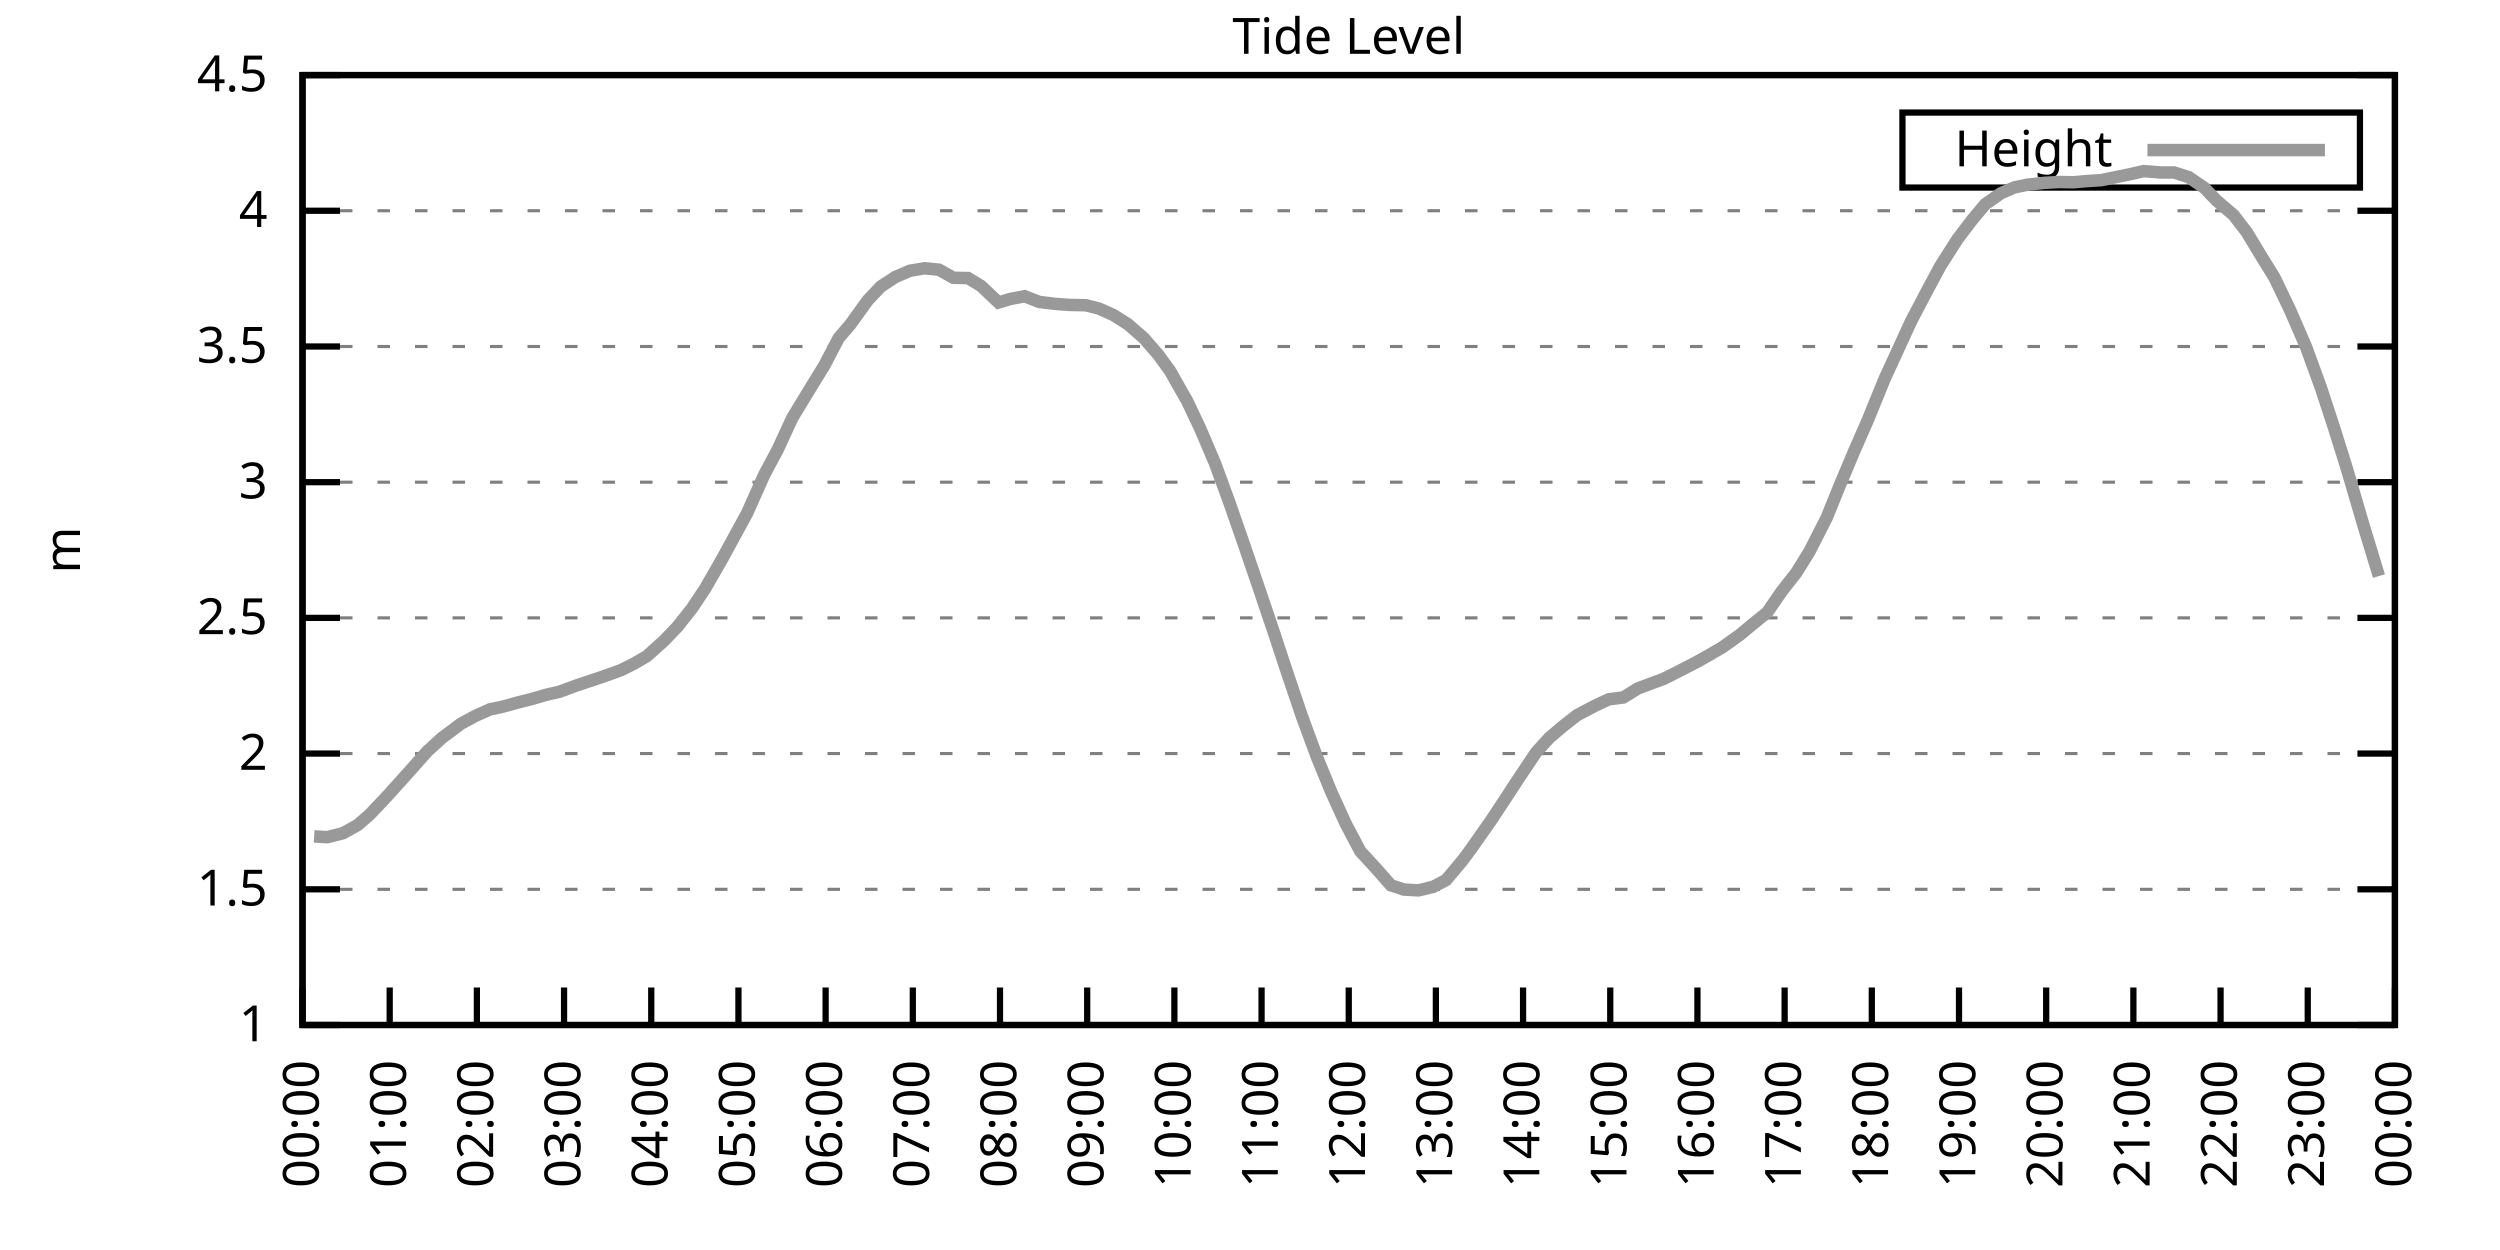
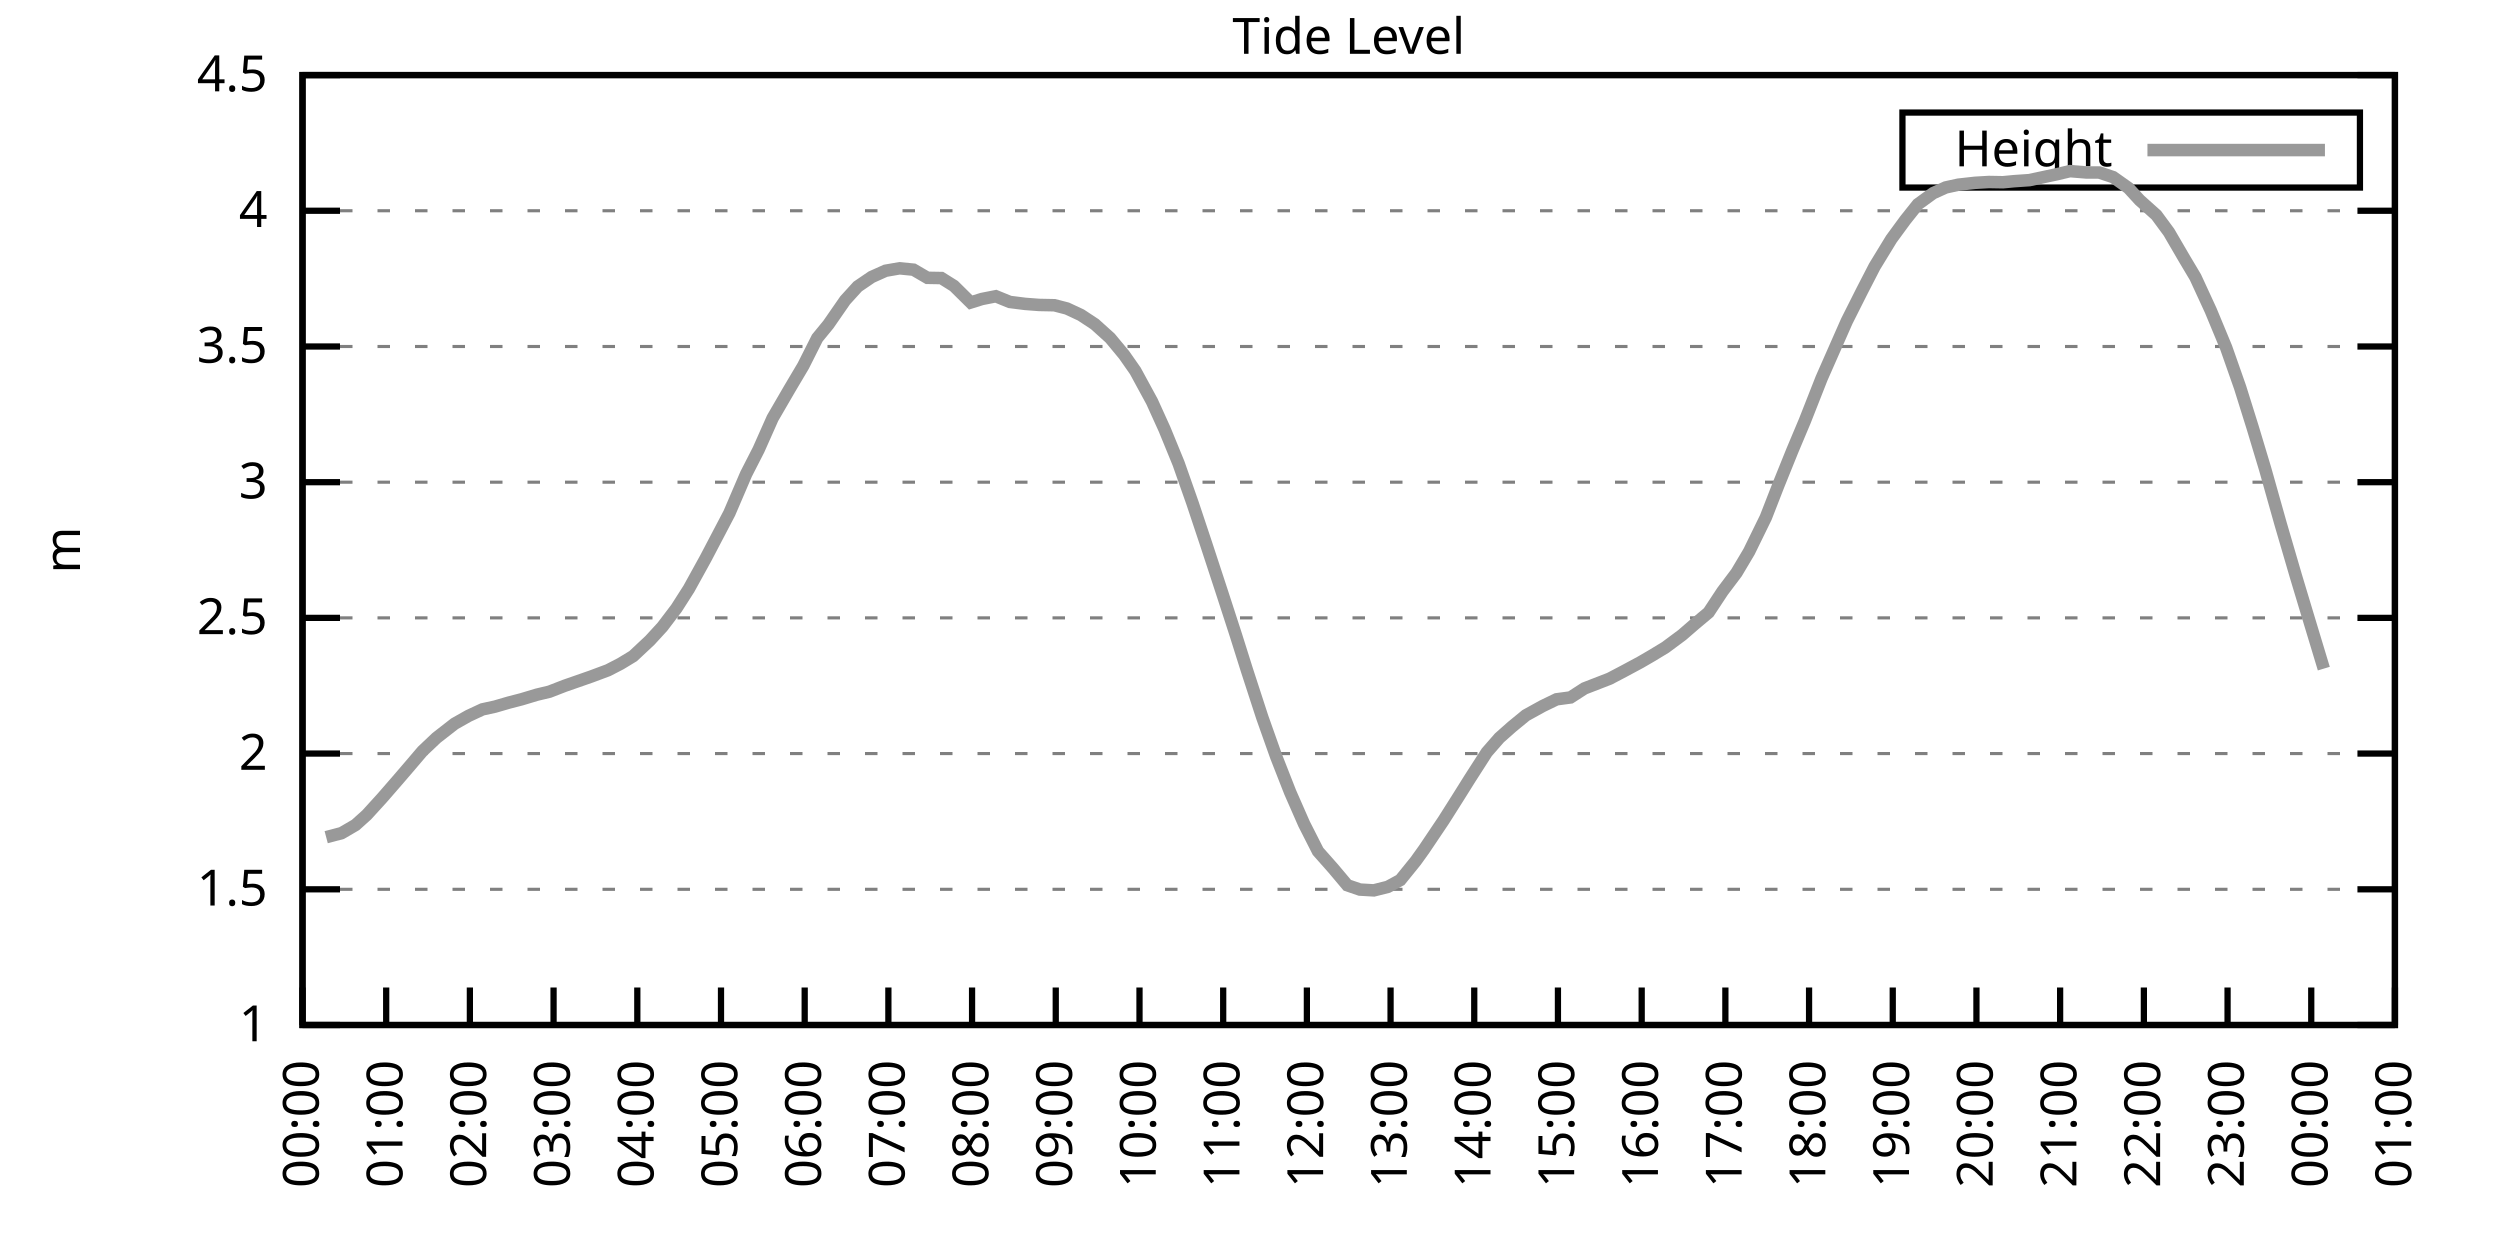
<svg xmlns="http://www.w3.org/2000/svg" xmlns:xlink="http://www.w3.org/1999/xlink" width="400" height="200" viewBox="0 0 400 200">
  <g id="gnuplot_canvas">
    <rect x="0" y="0" width="400" height="200" fill="none" />
    <defs>
      <circle id="gpDot" r="0.5" stroke-width="0.5" stroke="currentColor" />
      <path id="gpPt0" stroke-width="0.333" stroke="currentColor" d="M-1,0 h2 M0,-1 v2" />
      <path id="gpPt1" stroke-width="0.333" stroke="currentColor" d="M-1,-1 L1,1 M1,-1 L-1,1" />
      <path id="gpPt2" stroke-width="0.333" stroke="currentColor" d="M-1,0 L1,0 M0,-1 L0,1 M-1,-1 L1,1 M-1,1 L1,-1" />
      <rect id="gpPt3" stroke-width="0.333" stroke="currentColor" x="-1" y="-1" width="2" height="2" />
      <rect id="gpPt4" stroke-width="0.333" stroke="currentColor" fill="currentColor" x="-1" y="-1" width="2" height="2" />
      <circle id="gpPt5" stroke-width="0.333" stroke="currentColor" cx="0" cy="0" r="1" />
      <use xlink:href="#gpPt5" id="gpPt6" fill="currentColor" stroke="none" />
      <path id="gpPt7" stroke-width="0.333" stroke="currentColor" d="M0,-1.33 L-1.33,0.67 L1.33,0.67 z" />
      <use xlink:href="#gpPt7" id="gpPt8" fill="currentColor" stroke="none" />
      <use xlink:href="#gpPt7" id="gpPt9" stroke="currentColor" transform="rotate(180)" />
      <use xlink:href="#gpPt9" id="gpPt10" fill="currentColor" stroke="none" />
      <use xlink:href="#gpPt3" id="gpPt11" stroke="currentColor" transform="rotate(45)" />
      <use xlink:href="#gpPt11" id="gpPt12" fill="currentColor" stroke="none" />
      <path id="gpPt13" stroke-width="0.333" stroke="currentColor" d="M0,1.330 L1.265,0.411 L0.782,-1.067 L-0.782,-1.076 L-1.265,0.411 z" />
      <use xlink:href="#gpPt13" id="gpPt14" fill="currentColor" stroke="none" />
      <filter id="textbox" filterUnits="objectBoundingBox" x="0" y="0" height="1" width="1">
        <feFlood flood-color="white" flood-opacity="1" result="bgnd" />
        <feComposite in="SourceGraphic" in2="bgnd" operator="atop" />
      </filter>
      <filter id="greybox" filterUnits="objectBoundingBox" x="0" y="0" height="1" width="1">
        <feFlood flood-color="lightgrey" flood-opacity="1" result="grey" />
        <feComposite in="SourceGraphic" in2="grey" operator="atop" />
      </filter>
    </defs>
    <g fill="none" color="white" stroke="currentColor" stroke-width="1.00" stroke-linecap="butt" stroke-linejoin="miter">
</g>
    <g fill="none" color="black" stroke="currentColor" stroke-width="1.00" stroke-linecap="butt" stroke-linejoin="miter">
      <g stroke="none" shape-rendering="crispEdges">
        <polygon fill="rgb(255, 255, 255)" points="48.40,164.00 383.18,164.00 383.18,12.02 48.40,12.02 " />
      </g>
    </g>
    <g fill="none" color="black" stroke="currentColor" stroke-width="1.00" stroke-linecap="butt" stroke-linejoin="miter">
</g>
    <g fill="none" color="black" stroke="black" stroke-width="0.50" stroke-linecap="butt" stroke-linejoin="miter">
</g>
    <g fill="none" color="gray" stroke="currentColor" stroke-width="0.50" stroke-linecap="butt" stroke-linejoin="miter">
      <path stroke="gray" stroke-dasharray="2,4" class="gridline" d="M48.40,164.00 L383.19,164.00  " />
    </g>
    <g fill="none" color="gray" stroke="gray" stroke-width="1.00" stroke-linecap="butt" stroke-linejoin="miter">
</g>
    <g fill="none" color="black" stroke="currentColor" stroke-width="1.00" stroke-linecap="butt" stroke-linejoin="miter">
      <path stroke="black" d="M48.40,164.00 L54.40,164.00 M383.19,164.00 L377.19,164.00  " />
      <g transform="translate(42.80,166.60)" stroke="none" fill="black" font-family="Sans" font-size="8.00" text-anchor="end">
        <text>
          <tspan font-family="Sans"> 1</tspan>
        </text>
      </g>
    </g>
    <g fill="none" color="black" stroke="currentColor" stroke-width="1.00" stroke-linecap="butt" stroke-linejoin="miter">
</g>
    <g fill="none" color="black" stroke="black" stroke-width="0.50" stroke-linecap="butt" stroke-linejoin="miter">
</g>
    <g fill="none" color="gray" stroke="currentColor" stroke-width="0.50" stroke-linecap="butt" stroke-linejoin="miter">
      <path stroke="gray" stroke-dasharray="2,4" class="gridline" d="M48.40,142.29 L383.19,142.29  " />
    </g>
    <g fill="none" color="gray" stroke="gray" stroke-width="1.00" stroke-linecap="butt" stroke-linejoin="miter">
</g>
    <g fill="none" color="black" stroke="currentColor" stroke-width="1.00" stroke-linecap="butt" stroke-linejoin="miter">
      <path stroke="black" d="M48.40,142.29 L54.40,142.29 M383.19,142.29 L377.19,142.29  " />
      <g transform="translate(42.80,144.89)" stroke="none" fill="black" font-family="Sans" font-size="8.00" text-anchor="end">
        <text>
          <tspan font-family="Sans"> 1.5</tspan>
        </text>
      </g>
    </g>
    <g fill="none" color="black" stroke="currentColor" stroke-width="1.00" stroke-linecap="butt" stroke-linejoin="miter">
</g>
    <g fill="none" color="black" stroke="black" stroke-width="0.50" stroke-linecap="butt" stroke-linejoin="miter">
</g>
    <g fill="none" color="gray" stroke="currentColor" stroke-width="0.50" stroke-linecap="butt" stroke-linejoin="miter">
      <path stroke="gray" stroke-dasharray="2,4" class="gridline" d="M48.40,120.57 L383.19,120.57  " />
    </g>
    <g fill="none" color="gray" stroke="gray" stroke-width="1.00" stroke-linecap="butt" stroke-linejoin="miter">
</g>
    <g fill="none" color="black" stroke="currentColor" stroke-width="1.00" stroke-linecap="butt" stroke-linejoin="miter">
      <path stroke="black" d="M48.40,120.57 L54.40,120.57 M383.19,120.57 L377.19,120.57  " />
      <g transform="translate(42.80,123.17)" stroke="none" fill="black" font-family="Sans" font-size="8.00" text-anchor="end">
        <text>
          <tspan font-family="Sans"> 2</tspan>
        </text>
      </g>
    </g>
    <g fill="none" color="black" stroke="currentColor" stroke-width="1.00" stroke-linecap="butt" stroke-linejoin="miter">
</g>
    <g fill="none" color="black" stroke="black" stroke-width="0.50" stroke-linecap="butt" stroke-linejoin="miter">
</g>
    <g fill="none" color="gray" stroke="currentColor" stroke-width="0.50" stroke-linecap="butt" stroke-linejoin="miter">
      <path stroke="gray" stroke-dasharray="2,4" class="gridline" d="M48.40,98.86 L383.19,98.86  " />
    </g>
    <g fill="none" color="gray" stroke="gray" stroke-width="1.00" stroke-linecap="butt" stroke-linejoin="miter">
</g>
    <g fill="none" color="black" stroke="currentColor" stroke-width="1.00" stroke-linecap="butt" stroke-linejoin="miter">
      <path stroke="black" d="M48.40,98.86 L54.40,98.86 M383.19,98.86 L377.19,98.86  " />
      <g transform="translate(42.80,101.46)" stroke="none" fill="black" font-family="Sans" font-size="8.00" text-anchor="end">
        <text>
          <tspan font-family="Sans"> 2.5</tspan>
        </text>
      </g>
    </g>
    <g fill="none" color="black" stroke="currentColor" stroke-width="1.00" stroke-linecap="butt" stroke-linejoin="miter">
</g>
    <g fill="none" color="black" stroke="black" stroke-width="0.50" stroke-linecap="butt" stroke-linejoin="miter">
</g>
    <g fill="none" color="gray" stroke="currentColor" stroke-width="0.50" stroke-linecap="butt" stroke-linejoin="miter">
      <path stroke="gray" stroke-dasharray="2,4" class="gridline" d="M48.40,77.15 L383.19,77.15  " />
    </g>
    <g fill="none" color="gray" stroke="gray" stroke-width="1.00" stroke-linecap="butt" stroke-linejoin="miter">
</g>
    <g fill="none" color="black" stroke="currentColor" stroke-width="1.00" stroke-linecap="butt" stroke-linejoin="miter">
      <path stroke="black" d="M48.40,77.15 L54.40,77.15 M383.19,77.15 L377.19,77.15  " />
      <g transform="translate(42.80,79.75)" stroke="none" fill="black" font-family="Sans" font-size="8.00" text-anchor="end">
        <text>
          <tspan font-family="Sans"> 3</tspan>
        </text>
      </g>
    </g>
    <g fill="none" color="black" stroke="currentColor" stroke-width="1.00" stroke-linecap="butt" stroke-linejoin="miter">
</g>
    <g fill="none" color="black" stroke="black" stroke-width="0.50" stroke-linecap="butt" stroke-linejoin="miter">
</g>
    <g fill="none" color="gray" stroke="currentColor" stroke-width="0.50" stroke-linecap="butt" stroke-linejoin="miter">
      <path stroke="gray" stroke-dasharray="2,4" class="gridline" d="M48.40,55.44 L383.19,55.44  " />
    </g>
    <g fill="none" color="gray" stroke="gray" stroke-width="1.00" stroke-linecap="butt" stroke-linejoin="miter">
</g>
    <g fill="none" color="black" stroke="currentColor" stroke-width="1.00" stroke-linecap="butt" stroke-linejoin="miter">
      <path stroke="black" d="M48.40,55.44 L54.40,55.44 M383.19,55.44 L377.19,55.44  " />
      <g transform="translate(42.80,58.04)" stroke="none" fill="black" font-family="Sans" font-size="8.00" text-anchor="end">
        <text>
          <tspan font-family="Sans"> 3.5</tspan>
        </text>
      </g>
    </g>
    <g fill="none" color="black" stroke="currentColor" stroke-width="1.00" stroke-linecap="butt" stroke-linejoin="miter">
</g>
    <g fill="none" color="black" stroke="black" stroke-width="0.50" stroke-linecap="butt" stroke-linejoin="miter">
</g>
    <g fill="none" color="gray" stroke="currentColor" stroke-width="0.50" stroke-linecap="butt" stroke-linejoin="miter">
      <path stroke="gray" stroke-dasharray="2,4" class="gridline" d="M48.40,33.72 L383.19,33.72  " />
    </g>
    <g fill="none" color="gray" stroke="gray" stroke-width="1.00" stroke-linecap="butt" stroke-linejoin="miter">
</g>
    <g fill="none" color="black" stroke="currentColor" stroke-width="1.00" stroke-linecap="butt" stroke-linejoin="miter">
      <path stroke="black" d="M48.40,33.72 L54.40,33.72 M383.19,33.72 L377.19,33.72  " />
      <g transform="translate(42.80,36.32)" stroke="none" fill="black" font-family="Sans" font-size="8.00" text-anchor="end">
        <text>
          <tspan font-family="Sans"> 4</tspan>
        </text>
      </g>
    </g>
    <g fill="none" color="black" stroke="currentColor" stroke-width="1.00" stroke-linecap="butt" stroke-linejoin="miter">
</g>
    <g fill="none" color="black" stroke="black" stroke-width="0.50" stroke-linecap="butt" stroke-linejoin="miter">
</g>
    <g fill="none" color="gray" stroke="currentColor" stroke-width="0.50" stroke-linecap="butt" stroke-linejoin="miter">
      <path stroke="gray" stroke-dasharray="2,4" class="gridline" d="M48.40,12.01 L383.19,12.01  " />
    </g>
    <g fill="none" color="gray" stroke="gray" stroke-width="1.00" stroke-linecap="butt" stroke-linejoin="miter">
</g>
    <g fill="none" color="black" stroke="currentColor" stroke-width="1.00" stroke-linecap="butt" stroke-linejoin="miter">
      <path stroke="black" d="M48.40,12.01 L54.40,12.01 M383.19,12.01 L377.19,12.01  " />
      <g transform="translate(42.80,14.61)" stroke="none" fill="black" font-family="Sans" font-size="8.00" text-anchor="end">
        <text>
          <tspan font-family="Sans"> 4.5</tspan>
        </text>
      </g>
    </g>
    <g fill="none" color="black" stroke="currentColor" stroke-width="1.00" stroke-linecap="butt" stroke-linejoin="miter">
      <path stroke="black" d="M48.40,164.00 L48.40,158.00  " />
      <g transform="translate(51.00,169.60) rotate(270.00)" stroke="none" fill="black" font-family="Sans" font-size="8.00" text-anchor="end">
        <text>
          <tspan font-family="Sans">00:00</tspan>
        </text>
      </g>
    </g>
    <g fill="none" color="black" stroke="currentColor" stroke-width="1.00" stroke-linecap="butt" stroke-linejoin="miter">
-       <path stroke="black" d="M62.35,164.00 L62.35,158.00  " />
-       <g transform="translate(64.95,169.60) rotate(270.00)" stroke="none" fill="black" font-family="Sans" font-size="8.00" text-anchor="end">
+       <path stroke="black" d="M61.79,164.00 L61.79,158.00  " />
+       <g transform="translate(64.39,169.60) rotate(270.00)" stroke="none" fill="black" font-family="Sans" font-size="8.00" text-anchor="end">
        <text>
          <tspan font-family="Sans">01:00</tspan>
        </text>
      </g>
    </g>
    <g fill="none" color="black" stroke="currentColor" stroke-width="1.00" stroke-linecap="butt" stroke-linejoin="miter">
-       <path stroke="black" d="M76.30,164.00 L76.30,158.00  " />
-       <g transform="translate(78.90,169.60) rotate(270.00)" stroke="none" fill="black" font-family="Sans" font-size="8.00" text-anchor="end">
+       <path stroke="black" d="M75.18,164.00 L75.18,158.00  " />
+       <g transform="translate(77.78,169.60) rotate(270.00)" stroke="none" fill="black" font-family="Sans" font-size="8.00" text-anchor="end">
        <text>
          <tspan font-family="Sans">02:00</tspan>
        </text>
      </g>
    </g>
    <g fill="none" color="black" stroke="currentColor" stroke-width="1.00" stroke-linecap="butt" stroke-linejoin="miter">
-       <path stroke="black" d="M90.25,164.00 L90.25,158.00  " />
-       <g transform="translate(92.85,169.60) rotate(270.00)" stroke="none" fill="black" font-family="Sans" font-size="8.00" text-anchor="end">
+       <path stroke="black" d="M88.57,164.00 L88.57,158.00  " />
+       <g transform="translate(91.17,169.60) rotate(270.00)" stroke="none" fill="black" font-family="Sans" font-size="8.00" text-anchor="end">
        <text>
          <tspan font-family="Sans">03:00</tspan>
        </text>
      </g>
    </g>
    <g fill="none" color="black" stroke="currentColor" stroke-width="1.00" stroke-linecap="butt" stroke-linejoin="miter">
-       <path stroke="black" d="M104.20,164.00 L104.20,158.00  " />
-       <g transform="translate(106.80,169.60) rotate(270.00)" stroke="none" fill="black" font-family="Sans" font-size="8.00" text-anchor="end">
+       <path stroke="black" d="M101.97,164.00 L101.97,158.00  " />
+       <g transform="translate(104.57,169.60) rotate(270.00)" stroke="none" fill="black" font-family="Sans" font-size="8.00" text-anchor="end">
        <text>
          <tspan font-family="Sans">04:00</tspan>
        </text>
      </g>
    </g>
    <g fill="none" color="black" stroke="currentColor" stroke-width="1.00" stroke-linecap="butt" stroke-linejoin="miter">
-       <path stroke="black" d="M118.15,164.00 L118.15,158.00  " />
-       <g transform="translate(120.75,169.60) rotate(270.00)" stroke="none" fill="black" font-family="Sans" font-size="8.00" text-anchor="end">
+       <path stroke="black" d="M115.36,164.00 L115.36,158.00  " />
+       <g transform="translate(117.96,169.60) rotate(270.00)" stroke="none" fill="black" font-family="Sans" font-size="8.00" text-anchor="end">
        <text>
          <tspan font-family="Sans">05:00</tspan>
        </text>
      </g>
    </g>
    <g fill="none" color="black" stroke="currentColor" stroke-width="1.00" stroke-linecap="butt" stroke-linejoin="miter">
-       <path stroke="black" d="M132.10,164.00 L132.10,158.00  " />
-       <g transform="translate(134.70,169.60) rotate(270.00)" stroke="none" fill="black" font-family="Sans" font-size="8.00" text-anchor="end">
+       <path stroke="black" d="M128.75,164.00 L128.75,158.00  " />
+       <g transform="translate(131.35,169.60) rotate(270.00)" stroke="none" fill="black" font-family="Sans" font-size="8.00" text-anchor="end">
        <text>
          <tspan font-family="Sans">06:00</tspan>
        </text>
      </g>
    </g>
    <g fill="none" color="black" stroke="currentColor" stroke-width="1.00" stroke-linecap="butt" stroke-linejoin="miter">
-       <path stroke="black" d="M146.05,164.00 L146.05,158.00  " />
-       <g transform="translate(148.65,169.60) rotate(270.00)" stroke="none" fill="black" font-family="Sans" font-size="8.00" text-anchor="end">
+       <path stroke="black" d="M142.14,164.00 L142.14,158.00  " />
+       <g transform="translate(144.74,169.60) rotate(270.00)" stroke="none" fill="black" font-family="Sans" font-size="8.00" text-anchor="end">
        <text>
          <tspan font-family="Sans">07:00</tspan>
        </text>
      </g>
    </g>
    <g fill="none" color="black" stroke="currentColor" stroke-width="1.00" stroke-linecap="butt" stroke-linejoin="miter">
-       <path stroke="black" d="M160.00,164.00 L160.00,158.00  " />
-       <g transform="translate(162.60,169.60) rotate(270.00)" stroke="none" fill="black" font-family="Sans" font-size="8.00" text-anchor="end">
+       <path stroke="black" d="M155.53,164.00 L155.53,158.00  " />
+       <g transform="translate(158.13,169.60) rotate(270.00)" stroke="none" fill="black" font-family="Sans" font-size="8.00" text-anchor="end">
        <text>
          <tspan font-family="Sans">08:00</tspan>
        </text>
      </g>
    </g>
    <g fill="none" color="black" stroke="currentColor" stroke-width="1.00" stroke-linecap="butt" stroke-linejoin="miter">
-       <path stroke="black" d="M173.95,164.00 L173.95,158.00  " />
-       <g transform="translate(176.55,169.60) rotate(270.00)" stroke="none" fill="black" font-family="Sans" font-size="8.00" text-anchor="end">
+       <path stroke="black" d="M168.92,164.00 L168.92,158.00  " />
+       <g transform="translate(171.52,169.60) rotate(270.00)" stroke="none" fill="black" font-family="Sans" font-size="8.00" text-anchor="end">
        <text>
          <tspan font-family="Sans">09:00</tspan>
        </text>
      </g>
    </g>
    <g fill="none" color="black" stroke="currentColor" stroke-width="1.00" stroke-linecap="butt" stroke-linejoin="miter">
-       <path stroke="black" d="M187.90,164.00 L187.90,158.00  " />
-       <g transform="translate(190.50,169.60) rotate(270.00)" stroke="none" fill="black" font-family="Sans" font-size="8.00" text-anchor="end">
+       <path stroke="black" d="M182.32,164.00 L182.32,158.00  " />
+       <g transform="translate(184.92,169.60) rotate(270.00)" stroke="none" fill="black" font-family="Sans" font-size="8.00" text-anchor="end">
        <text>
          <tspan font-family="Sans">10:00</tspan>
        </text>
      </g>
    </g>
    <g fill="none" color="black" stroke="currentColor" stroke-width="1.00" stroke-linecap="butt" stroke-linejoin="miter">
-       <path stroke="black" d="M201.85,164.00 L201.85,158.00  " />
-       <g transform="translate(204.45,169.60) rotate(270.00)" stroke="none" fill="black" font-family="Sans" font-size="8.00" text-anchor="end">
+       <path stroke="black" d="M195.71,164.00 L195.71,158.00  " />
+       <g transform="translate(198.31,169.60) rotate(270.00)" stroke="none" fill="black" font-family="Sans" font-size="8.00" text-anchor="end">
        <text>
          <tspan font-family="Sans">11:00</tspan>
        </text>
      </g>
    </g>
    <g fill="none" color="black" stroke="currentColor" stroke-width="1.00" stroke-linecap="butt" stroke-linejoin="miter">
-       <path stroke="black" d="M215.80,164.00 L215.80,158.00  " />
-       <g transform="translate(218.40,169.60) rotate(270.00)" stroke="none" fill="black" font-family="Sans" font-size="8.00" text-anchor="end">
+       <path stroke="black" d="M209.10,164.00 L209.10,158.00  " />
+       <g transform="translate(211.70,169.60) rotate(270.00)" stroke="none" fill="black" font-family="Sans" font-size="8.00" text-anchor="end">
        <text>
          <tspan font-family="Sans">12:00</tspan>
        </text>
      </g>
    </g>
    <g fill="none" color="black" stroke="currentColor" stroke-width="1.00" stroke-linecap="butt" stroke-linejoin="miter">
-       <path stroke="black" d="M229.74,164.00 L229.74,158.00  " />
-       <g transform="translate(232.34,169.60) rotate(270.00)" stroke="none" fill="black" font-family="Sans" font-size="8.00" text-anchor="end">
+       <path stroke="black" d="M222.49,164.00 L222.49,158.00  " />
+       <g transform="translate(225.09,169.60) rotate(270.00)" stroke="none" fill="black" font-family="Sans" font-size="8.00" text-anchor="end">
        <text>
          <tspan font-family="Sans">13:00</tspan>
        </text>
      </g>
    </g>
    <g fill="none" color="black" stroke="currentColor" stroke-width="1.00" stroke-linecap="butt" stroke-linejoin="miter">
-       <path stroke="black" d="M243.69,164.00 L243.69,158.00  " />
-       <g transform="translate(246.29,169.60) rotate(270.00)" stroke="none" fill="black" font-family="Sans" font-size="8.00" text-anchor="end">
+       <path stroke="black" d="M235.88,164.00 L235.88,158.00  " />
+       <g transform="translate(238.48,169.60) rotate(270.00)" stroke="none" fill="black" font-family="Sans" font-size="8.00" text-anchor="end">
        <text>
          <tspan font-family="Sans">14:00</tspan>
        </text>
      </g>
    </g>
    <g fill="none" color="black" stroke="currentColor" stroke-width="1.00" stroke-linecap="butt" stroke-linejoin="miter">
-       <path stroke="black" d="M257.64,164.00 L257.64,158.00  " />
-       <g transform="translate(260.24,169.60) rotate(270.00)" stroke="none" fill="black" font-family="Sans" font-size="8.00" text-anchor="end">
+       <path stroke="black" d="M249.27,164.00 L249.27,158.00  " />
+       <g transform="translate(251.87,169.60) rotate(270.00)" stroke="none" fill="black" font-family="Sans" font-size="8.00" text-anchor="end">
        <text>
          <tspan font-family="Sans">15:00</tspan>
        </text>
      </g>
    </g>
    <g fill="none" color="black" stroke="currentColor" stroke-width="1.00" stroke-linecap="butt" stroke-linejoin="miter">
-       <path stroke="black" d="M271.59,164.00 L271.59,158.00  " />
-       <g transform="translate(274.19,169.60) rotate(270.00)" stroke="none" fill="black" font-family="Sans" font-size="8.00" text-anchor="end">
+       <path stroke="black" d="M262.67,164.00 L262.67,158.00  " />
+       <g transform="translate(265.27,169.60) rotate(270.00)" stroke="none" fill="black" font-family="Sans" font-size="8.00" text-anchor="end">
        <text>
          <tspan font-family="Sans">16:00</tspan>
        </text>
      </g>
    </g>
    <g fill="none" color="black" stroke="currentColor" stroke-width="1.00" stroke-linecap="butt" stroke-linejoin="miter">
-       <path stroke="black" d="M285.54,164.00 L285.54,158.00  " />
-       <g transform="translate(288.14,169.60) rotate(270.00)" stroke="none" fill="black" font-family="Sans" font-size="8.00" text-anchor="end">
+       <path stroke="black" d="M276.06,164.00 L276.06,158.00  " />
+       <g transform="translate(278.66,169.60) rotate(270.00)" stroke="none" fill="black" font-family="Sans" font-size="8.00" text-anchor="end">
        <text>
          <tspan font-family="Sans">17:00</tspan>
        </text>
      </g>
    </g>
    <g fill="none" color="black" stroke="currentColor" stroke-width="1.00" stroke-linecap="butt" stroke-linejoin="miter">
-       <path stroke="black" d="M299.49,164.00 L299.49,158.00  " />
-       <g transform="translate(302.09,169.60) rotate(270.00)" stroke="none" fill="black" font-family="Sans" font-size="8.00" text-anchor="end">
+       <path stroke="black" d="M289.45,164.00 L289.45,158.00  " />
+       <g transform="translate(292.05,169.60) rotate(270.00)" stroke="none" fill="black" font-family="Sans" font-size="8.00" text-anchor="end">
        <text>
          <tspan font-family="Sans">18:00</tspan>
        </text>
      </g>
    </g>
    <g fill="none" color="black" stroke="currentColor" stroke-width="1.00" stroke-linecap="butt" stroke-linejoin="miter">
-       <path stroke="black" d="M313.44,164.00 L313.44,158.00  " />
-       <g transform="translate(316.04,169.60) rotate(270.00)" stroke="none" fill="black" font-family="Sans" font-size="8.00" text-anchor="end">
+       <path stroke="black" d="M302.84,164.00 L302.84,158.00  " />
+       <g transform="translate(305.44,169.60) rotate(270.00)" stroke="none" fill="black" font-family="Sans" font-size="8.00" text-anchor="end">
        <text>
          <tspan font-family="Sans">19:00</tspan>
        </text>
      </g>
    </g>
    <g fill="none" color="black" stroke="currentColor" stroke-width="1.00" stroke-linecap="butt" stroke-linejoin="miter">
-       <path stroke="black" d="M327.39,164.00 L327.39,158.00  " />
-       <g transform="translate(329.99,169.60) rotate(270.00)" stroke="none" fill="black" font-family="Sans" font-size="8.00" text-anchor="end">
+       <path stroke="black" d="M316.23,164.00 L316.23,158.00  " />
+       <g transform="translate(318.83,169.60) rotate(270.00)" stroke="none" fill="black" font-family="Sans" font-size="8.00" text-anchor="end">
        <text>
          <tspan font-family="Sans">20:00</tspan>
        </text>
      </g>
    </g>
    <g fill="none" color="black" stroke="currentColor" stroke-width="1.00" stroke-linecap="butt" stroke-linejoin="miter">
-       <path stroke="black" d="M341.34,164.00 L341.34,158.00  " />
-       <g transform="translate(343.94,169.60) rotate(270.00)" stroke="none" fill="black" font-family="Sans" font-size="8.00" text-anchor="end">
+       <path stroke="black" d="M329.62,164.00 L329.62,158.00  " />
+       <g transform="translate(332.22,169.60) rotate(270.00)" stroke="none" fill="black" font-family="Sans" font-size="8.00" text-anchor="end">
        <text>
          <tspan font-family="Sans">21:00</tspan>
        </text>
      </g>
    </g>
    <g fill="none" color="black" stroke="currentColor" stroke-width="1.00" stroke-linecap="butt" stroke-linejoin="miter">
-       <path stroke="black" d="M355.29,164.00 L355.29,158.00  " />
-       <g transform="translate(357.89,169.60) rotate(270.00)" stroke="none" fill="black" font-family="Sans" font-size="8.00" text-anchor="end">
+       <path stroke="black" d="M343.02,164.00 L343.02,158.00  " />
+       <g transform="translate(345.62,169.60) rotate(270.00)" stroke="none" fill="black" font-family="Sans" font-size="8.00" text-anchor="end">
        <text>
          <tspan font-family="Sans">22:00</tspan>
        </text>
      </g>
    </g>
    <g fill="none" color="black" stroke="currentColor" stroke-width="1.00" stroke-linecap="butt" stroke-linejoin="miter">
-       <path stroke="black" d="M369.24,164.00 L369.24,158.00  " />
-       <g transform="translate(371.84,169.60) rotate(270.00)" stroke="none" fill="black" font-family="Sans" font-size="8.00" text-anchor="end">
+       <path stroke="black" d="M356.41,164.00 L356.41,158.00  " />
+       <g transform="translate(359.01,169.60) rotate(270.00)" stroke="none" fill="black" font-family="Sans" font-size="8.00" text-anchor="end">
        <text>
          <tspan font-family="Sans">23:00</tspan>
+         </text>
+       </g>
+     </g>
+     <g fill="none" color="black" stroke="currentColor" stroke-width="1.00" stroke-linecap="butt" stroke-linejoin="miter">
+       <path stroke="black" d="M369.80,164.00 L369.80,158.00  " />
+       <g transform="translate(372.40,169.60) rotate(270.00)" stroke="none" fill="black" font-family="Sans" font-size="8.00" text-anchor="end">
+         <text>
+           <tspan font-family="Sans">00:00</tspan>
        </text>
      </g>
    </g>
    <g fill="none" color="black" stroke="currentColor" stroke-width="1.00" stroke-linecap="butt" stroke-linejoin="miter">
      <path stroke="black" d="M383.19,164.00 L383.19,158.00  " />
      <g transform="translate(385.79,169.60) rotate(270.00)" stroke="none" fill="black" font-family="Sans" font-size="8.00" text-anchor="end">
        <text>
-           <tspan font-family="Sans">00:00</tspan>
+           <tspan font-family="Sans">01:00</tspan>
        </text>
      </g>
    </g>
    <g fill="none" color="black" stroke="currentColor" stroke-width="1.00" stroke-linecap="butt" stroke-linejoin="miter">
</g>
    <g fill="none" color="black" stroke="currentColor" stroke-width="1.00" stroke-linecap="butt" stroke-linejoin="miter">
      <path stroke="black" d="M48.40,12.01 L48.40,164.00 L383.19,164.00 L383.19,12.01 L48.40,12.01 Z  " />
    </g>
    <g fill="none" color="black" stroke="currentColor" stroke-width="1.00" stroke-linecap="butt" stroke-linejoin="miter">
</g>
    <g fill="none" color="black" stroke="currentColor" stroke-width="1.00" stroke-linecap="butt" stroke-linejoin="miter">
      <path stroke="black" d="M304.39,30.01 L304.39,18.01 L377.59,18.01 L377.59,30.01 L304.39,30.01 Z  " />
    </g>
    <g id="Tide_level_plot_1">
      <g fill="none" color="white" stroke="black" stroke-width="2.00" stroke-linecap="butt" stroke-linejoin="miter">
</g>
      <g fill="none" color="black" stroke="currentColor" stroke-width="2.00" stroke-linecap="butt" stroke-linejoin="miter">
        <g transform="translate(337.99,26.61)" stroke="none" fill="black" font-family="Sans" font-size="8.00" text-anchor="end">
          <text>
            <tspan font-family="Sans">Height</tspan>
          </text>
        </g>
      </g>
      <g fill="none" color="black" stroke="currentColor" stroke-width="2.00" stroke-linecap="butt" stroke-linejoin="miter">
-         <path stroke="rgb(153, 153, 153)" d="M343.59,24.01 L371.99,24.01 M50.26,133.82 L52.35,133.95 L54.91,133.30 L57.23,132.00 L59.09,130.39 L61.65,127.70   L64.21,124.87 L66.30,122.53 L68.39,120.18 L70.72,118.06 L73.74,115.80 L76.07,114.54 L78.39,113.50 L80.48,113.06   L82.81,112.41 L84.90,111.89 L87.46,111.15 L89.55,110.67 L92.11,109.72 L94.20,109.02 L96.53,108.24 L99.32,107.24   L101.41,106.20 L103.50,104.98 L106.29,102.47 L108.38,100.29 L110.71,97.34 L112.80,94.21 L115.59,89.35 L119.54,82.10   L122.33,75.85 L124.43,71.94 L126.75,66.90 L129.54,62.30 L131.87,58.52 L134.19,54.09 L136.05,51.92 L138.84,48.05   L140.93,45.84 L143.26,44.32 L145.58,43.32 L147.91,42.93 L150.23,43.15 L152.56,44.45 L154.88,44.49 L156.97,45.75   L159.76,48.40 L161.62,47.84 L163.95,47.40 L166.27,48.31 L168.83,48.62 L171.16,48.79 L173.71,48.84 L175.81,49.36   L178.13,50.40 L180.46,51.87 L183.01,54.09 L185.34,56.78 L187.20,59.34 L189.99,64.25 L192.08,68.68 L194.41,74.15   L196.73,80.49 L199.06,87.18 L201.61,94.65 L203.94,101.55 L205.80,107.20 L208.36,114.76 L210.68,121.05 L213.01,126.74   L215.33,131.82 L217.65,136.21 L220.21,138.99 L222.54,141.64 L224.63,142.33 L226.95,142.46 L229.28,141.90 L231.37,140.81   L233.93,137.77 L235.32,135.90 L238.58,131.26 L240.90,127.74 L243.00,124.53 L245.79,120.36 L247.88,118.06 L249.97,116.28   L252.30,114.45 L255.09,112.97 L257.41,111.89 L259.74,111.59 L262.06,110.15 L264.15,109.37 L266.25,108.59 L268.57,107.42   L271.36,105.98 L273.22,104.94 L275.55,103.59 L278.34,101.60 L280.43,99.86 L282.75,97.99 L285.08,94.61 L287.40,91.65   L289.50,88.27 L292.29,82.79 L294.38,77.63 L296.70,72.11 L298.80,67.33 L301.58,60.52 L303.68,55.96 L305.77,51.40   L308.33,46.53 L310.42,42.63 L313.21,38.24 L315.53,35.20 L317.63,32.68 L320.18,30.90 L322.28,29.99 L324.37,29.55   L327.16,29.25 L329.48,29.12 L331.81,29.16 L333.67,28.99 L336.23,28.82 L338.78,28.29 L340.88,27.86 L342.97,27.38   L345.76,27.60 L347.85,27.60 L350.18,28.34 L352.73,30.08 L354.59,32.03 L357.38,34.42 L359.48,37.15 L362.03,41.37   L363.89,44.36 L366.45,49.70 L369.01,55.61 L371.33,61.99 L373.43,68.38 L375.52,75.06 L378.08,83.79 L380.63,92.17    " />
+         <path stroke="rgb(153, 153, 153)" d="M343.59,24.01 L371.99,24.01 M52.19,133.95 L54.65,133.30 L56.88,132.00 L58.67,130.39 L61.12,127.70 L63.58,124.87   L65.59,122.53 L67.59,120.18 L69.83,118.06 L72.73,115.80 L74.96,114.54 L77.19,113.50 L79.20,113.06 L81.43,112.41   L83.44,111.89 L85.90,111.15 L87.91,110.67 L90.36,109.72 L92.37,109.02 L94.60,108.24 L97.28,107.24 L99.29,106.20   L101.30,104.98 L103.98,102.47 L105.98,100.29 L108.22,97.34 L110.22,94.21 L112.90,89.35 L116.70,82.10 L119.38,75.85   L121.38,71.94 L123.62,66.90 L126.29,62.30 L128.53,58.52 L130.76,54.09 L132.54,51.92 L135.22,48.05 L137.23,45.84   L139.46,44.32 L141.69,43.32 L143.93,42.93 L146.16,43.15 L148.39,44.45 L150.62,44.49 L152.63,45.75 L155.31,48.40   L157.10,47.84 L159.33,47.40 L161.56,48.31 L164.01,48.62 L166.25,48.79 L168.70,48.84 L170.71,49.36 L172.94,50.40   L175.17,51.87 L177.63,54.09 L179.86,56.78 L181.65,59.34 L184.32,64.25 L186.33,68.68 L188.57,74.15 L190.80,80.49   L193.03,87.18 L195.48,94.65 L197.72,101.55 L199.50,107.20 L201.96,114.76 L204.19,121.05 L206.42,126.74 L208.65,131.82   L210.88,136.21 L213.34,138.99 L215.57,141.64 L217.58,142.33 L219.81,142.46 L222.04,141.90 L224.05,140.81 L226.51,137.77   L227.85,135.90 L230.97,131.26 L233.20,127.74 L235.21,124.53 L237.89,120.36 L239.90,118.06 L241.91,116.28 L244.14,114.45   L246.82,112.97 L249.05,111.89 L251.28,111.59 L253.51,110.15 L255.52,109.37 L257.53,108.59 L259.76,107.42 L262.44,105.98   L264.23,104.94 L266.46,103.59 L269.14,101.60 L271.15,99.86 L273.38,97.99 L275.61,94.61 L277.84,91.65 L279.85,88.27   L282.53,82.79 L284.54,77.63 L286.77,72.11 L288.78,67.33 L291.46,60.52 L293.47,55.96 L295.48,51.40 L297.93,46.53   L299.94,42.63 L302.62,38.24 L304.85,35.20 L306.86,32.68 L309.31,30.90 L311.32,29.99 L313.33,29.55 L316.01,29.25   L318.24,29.12 L320.47,29.16 L322.26,28.99 L324.71,28.82 L327.17,28.29 L329.18,27.86 L331.19,27.38 L333.86,27.60   L335.87,27.60 L338.10,28.34 L340.56,30.08 L342.35,32.03 L345.02,34.42 L347.03,37.15 L349.49,41.37 L351.27,44.36   L353.73,49.70 L356.18,55.61 L358.42,61.99 L360.42,68.38 L362.43,75.06 L364.89,83.79 L367.34,92.17 L369.13,98.12   L371.81,106.98  " />
      </g>
    </g>
    <g fill="none" color="black" stroke="currentColor" stroke-width="2.00" stroke-linecap="butt" stroke-linejoin="miter">
</g>
    <g fill="none" color="black" stroke="black" stroke-width="1.00" stroke-linecap="butt" stroke-linejoin="miter">
</g>
    <g fill="none" color="black" stroke="currentColor" stroke-width="1.00" stroke-linecap="butt" stroke-linejoin="miter">
      <path stroke="black" d="M48.40,12.01 L48.40,164.00 L383.19,164.00 L383.19,12.01 L48.40,12.01 Z  " />
      <g transform="translate(12.80,88.01) rotate(270.00)" stroke="none" fill="black" font-family="Sans" font-size="8.00" text-anchor="middle">
        <text>
          <tspan font-family="Sans">m</tspan>
        </text>
      </g>
    </g>
    <g fill="none" color="black" stroke="currentColor" stroke-width="1.00" stroke-linecap="butt" stroke-linejoin="miter">
</g>
    <g fill="none" color="black" stroke="currentColor" stroke-width="1.00" stroke-linecap="butt" stroke-linejoin="miter">
      <g transform="translate(215.79,8.61)" stroke="none" fill="black" font-family="Sans" font-size="8.00" text-anchor="middle">
        <text>
          <tspan font-family="Sans">Tide Level</tspan>
        </text>
      </g>
    </g>
    <g fill="none" color="black" stroke="currentColor" stroke-width="1.00" stroke-linecap="butt" stroke-linejoin="miter">
</g>
  </g>
</svg>
